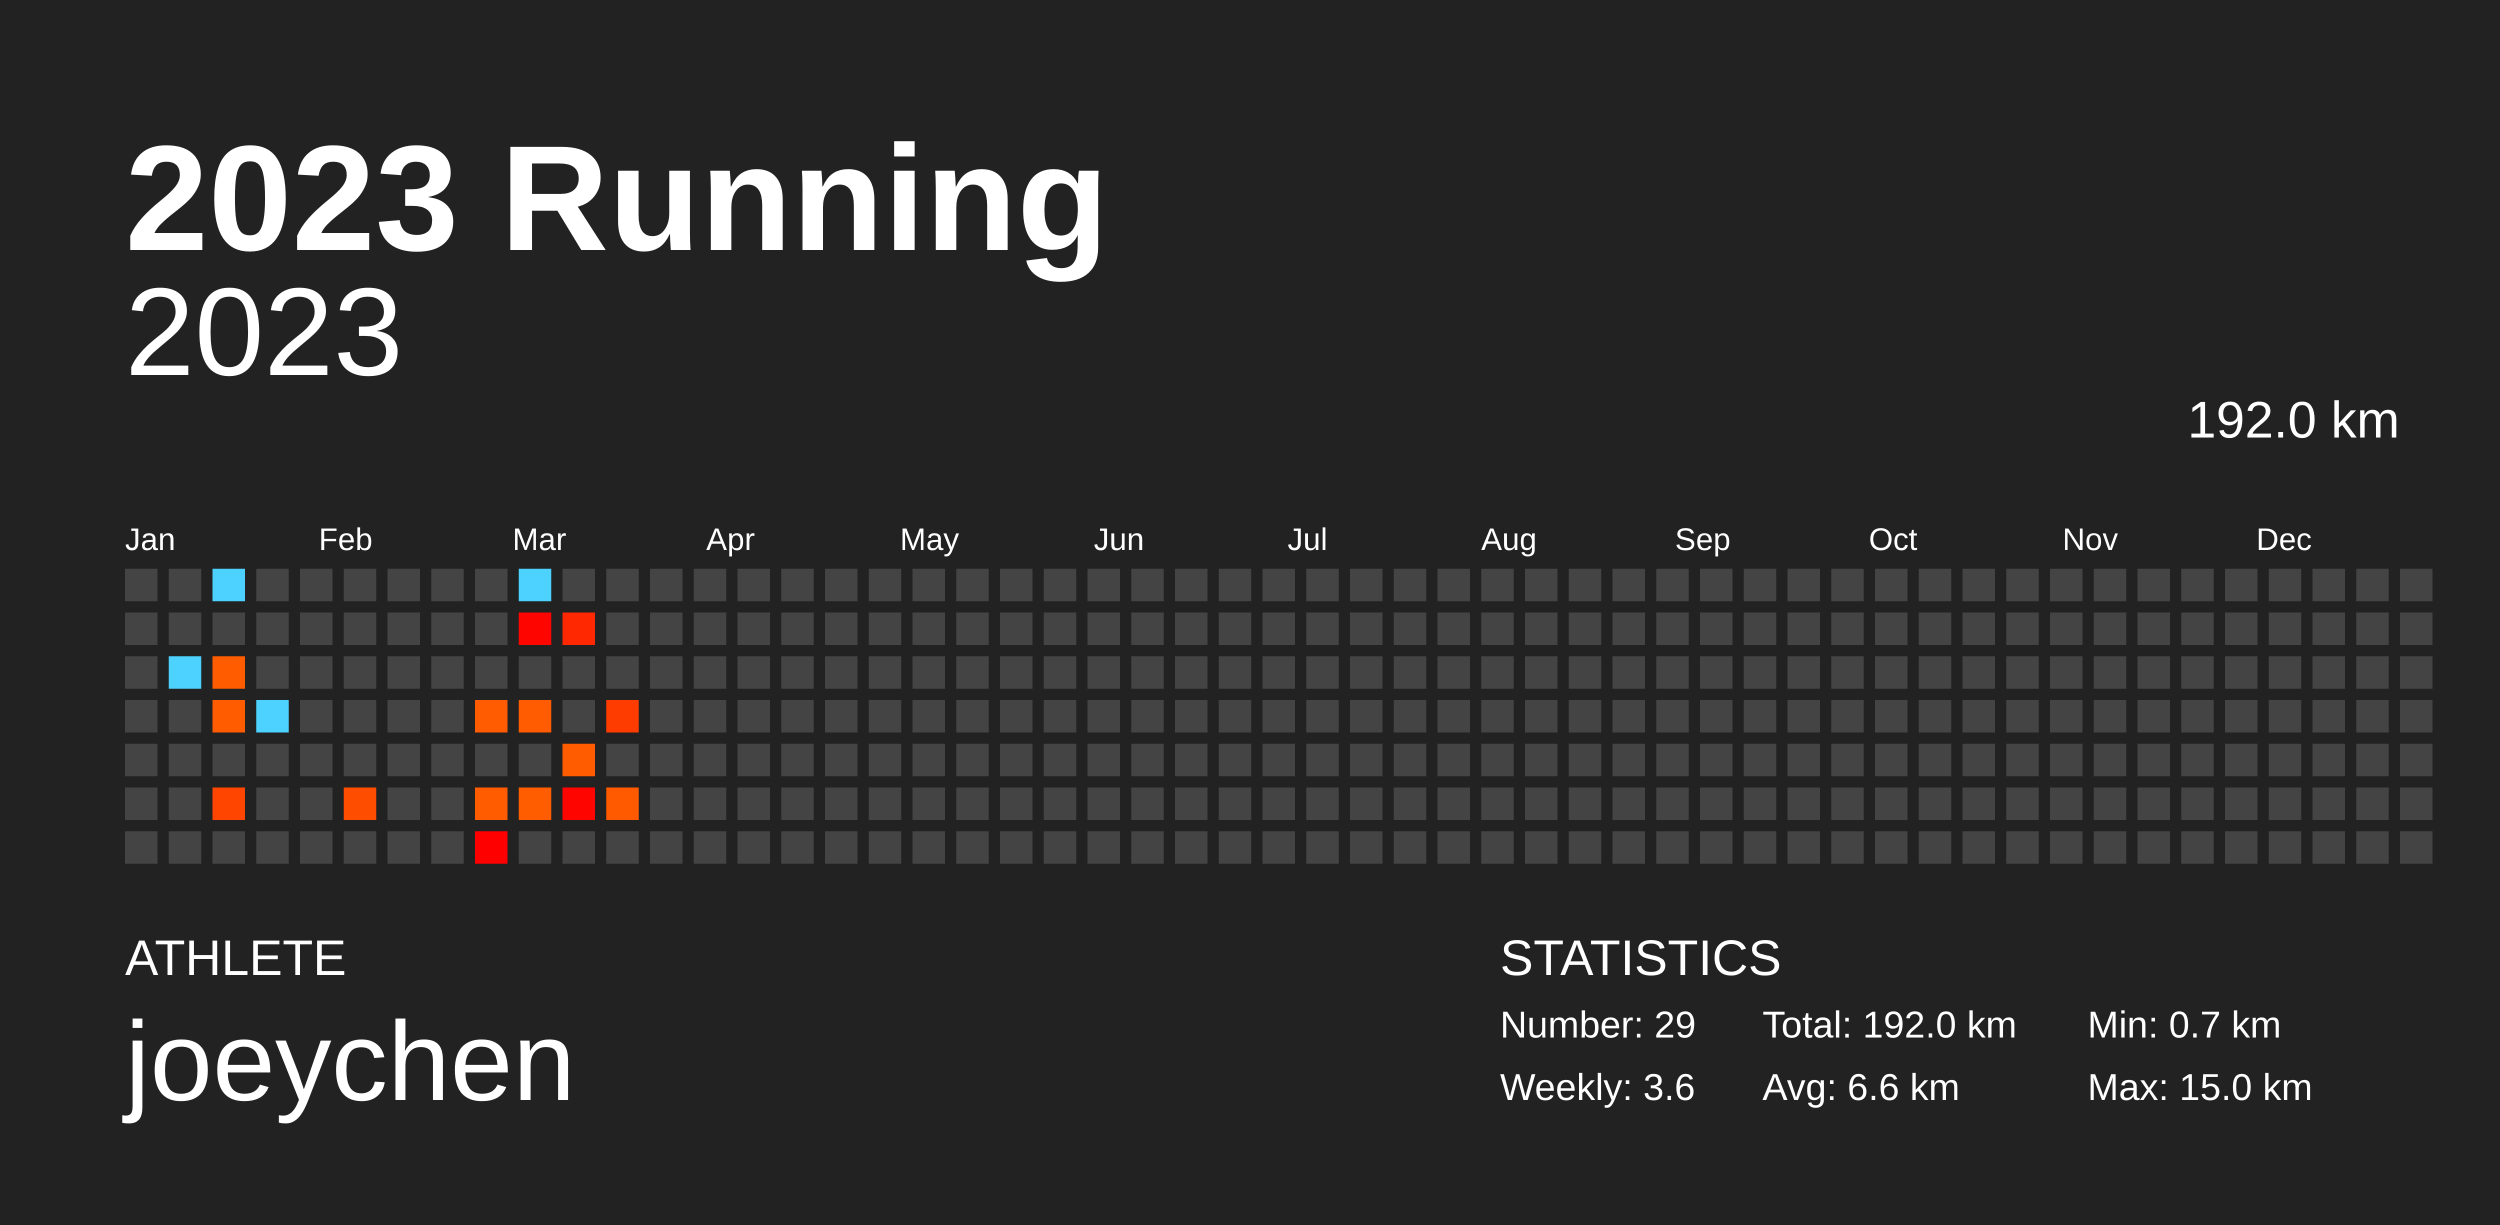
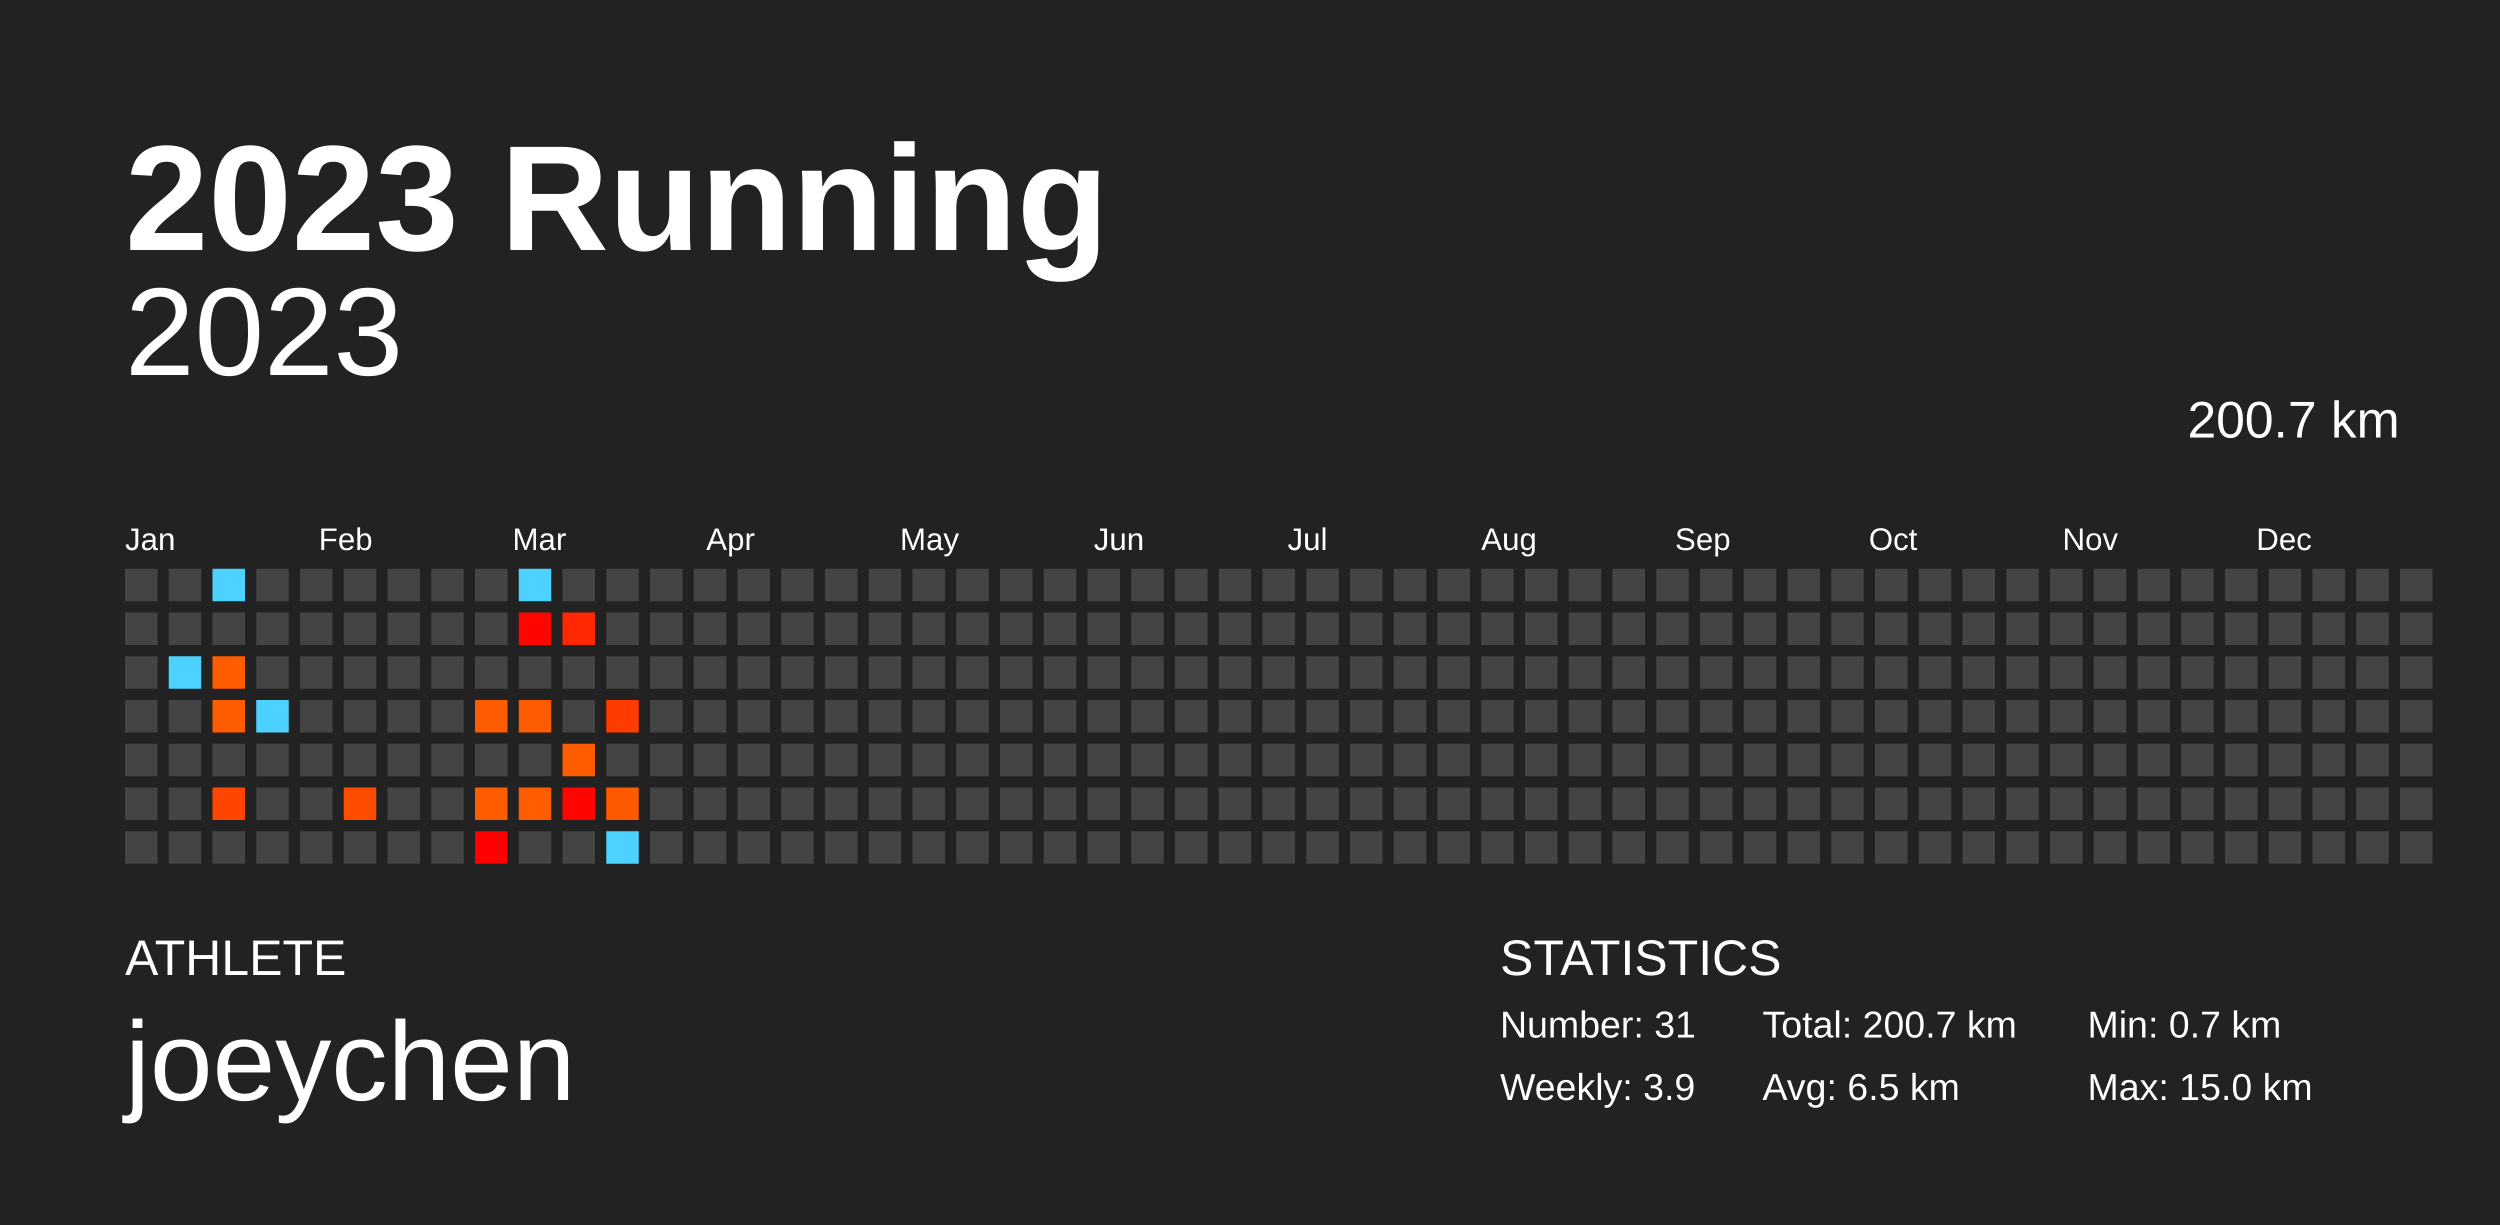
<svg xmlns="http://www.w3.org/2000/svg" baseProfile="full" height="98mm" version="1.1" viewBox="0,0,200,98" width="200mm">
  <defs />
  <rect fill="#222222" height="98" width="200" x="0" y="0" />
  <text fill="#FFFFFF" style="font-size:12px; font-family:Arial; font-weight:bold;" x="10" y="20">2023 Running</text>
  <text fill="#FFFFFF" style="font-size:4px; font-family:Arial" x="10" y="78">ATHLETE</text>
  <text fill="#FFFFFF" style="font-size:9px; font-family:Arial" x="10" y="88">joeychen</text>
  <text fill="#FFFFFF" style="font-size:4px; font-family:Arial" x="120" y="78">STATISTICS</text>
-   <text fill="#FFFFFF" style="font-size:3px; font-family:Arial" x="120" y="83">Number: 29</text>
-   <text fill="#FFFFFF" style="font-size:3px; font-family:Arial" x="120" y="88">Weekly: 3.6</text>
-   <text fill="#FFFFFF" style="font-size:3px; font-family:Arial" x="141" y="83">Total: 192.0 km</text>
-   <text fill="#FFFFFF" style="font-size:3px; font-family:Arial" x="141" y="88">Avg: 6.6 km</text>
+   <text fill="#FFFFFF" style="font-size:3px; font-family:Arial" x="120" y="83">Number: 31</text>
+   <text fill="#FFFFFF" style="font-size:3px; font-family:Arial" x="120" y="88">Weekly: 3.9</text>
+   <text fill="#FFFFFF" style="font-size:3px; font-family:Arial" x="141" y="83">Total: 200.7 km</text>
+   <text fill="#FFFFFF" style="font-size:3px; font-family:Arial" x="141" y="88">Avg: 6.5 km</text>
  <text fill="#FFFFFF" style="font-size:3px; font-family:Arial" x="167" y="83">Min: 0.7 km</text>
  <text fill="#FFFFFF" style="font-size:3px; font-family:Arial" x="167" y="88">Max: 15.0 km</text>
  <text alignment-baseline="hanging" fill="#FFFFFF" style="font-size:10.0px; font-family:Arial;" x="10" y="30">2023</text>
-   <text alignment-baseline="hanging" fill="#FFFFFF" style="font-size:4.125px; font-family:Arial;" x="175" y="35">192.0 km</text>
+   <text alignment-baseline="hanging" fill="#FFFFFF" style="font-size:4.125px; font-family:Arial;" x="175" y="35">200.7 km</text>
  <text fill="#FFFFFF" style="font-size:2.5px; font-family:Arial" x="10.0" y="44">Jan</text>
  <text fill="#FFFFFF" style="font-size:2.5px; font-family:Arial" x="25.5" y="44">Feb</text>
  <text fill="#FFFFFF" style="font-size:2.5px; font-family:Arial" x="41.0" y="44">Mar</text>
  <text fill="#FFFFFF" style="font-size:2.5px; font-family:Arial" x="56.5" y="44">Apr</text>
  <text fill="#FFFFFF" style="font-size:2.5px; font-family:Arial" x="72.0" y="44">May</text>
  <text fill="#FFFFFF" style="font-size:2.5px; font-family:Arial" x="87.5" y="44">Jun</text>
  <text fill="#FFFFFF" style="font-size:2.5px; font-family:Arial" x="103.0" y="44">Jul</text>
  <text fill="#FFFFFF" style="font-size:2.5px; font-family:Arial" x="118.5" y="44">Aug</text>
  <text fill="#FFFFFF" style="font-size:2.5px; font-family:Arial" x="134.0" y="44">Sep</text>
  <text fill="#FFFFFF" style="font-size:2.5px; font-family:Arial" x="149.5" y="44">Oct</text>
  <text fill="#FFFFFF" style="font-size:2.5px; font-family:Arial" x="165.0" y="44">Nov</text>
  <text fill="#FFFFFF" style="font-size:2.5px; font-family:Arial" x="180.5" y="44">Dec</text>
  <rect fill="#444444" height="2.6" width="2.6" x="10.0" y="45.5" />
  <rect fill="#444444" height="2.6" width="2.6" x="10.0" y="49.0" />
  <rect fill="#444444" height="2.6" width="2.6" x="10.0" y="52.5" />
  <rect fill="#444444" height="2.6" width="2.6" x="10.0" y="56.0" />
  <rect fill="#444444" height="2.6" width="2.6" x="10.0" y="59.5" />
  <rect fill="#444444" height="2.6" width="2.6" x="10.0" y="63.0" />
  <rect fill="#444444" height="2.6" width="2.6" x="10.0" y="66.5" />
  <rect fill="#444444" height="2.6" width="2.6" x="13.5" y="45.5" />
  <rect fill="#444444" height="2.6" width="2.6" x="13.5" y="49.0" />
  <rect fill="#4dd2ff" height="2.6" width="2.6" x="13.5" y="52.5" />
  <rect fill="#444444" height="2.6" width="2.6" x="13.5" y="56.0" />
  <rect fill="#444444" height="2.6" width="2.6" x="13.5" y="59.5" />
  <rect fill="#444444" height="2.6" width="2.6" x="13.5" y="63.0" />
  <rect fill="#444444" height="2.6" width="2.6" x="13.5" y="66.5" />
  <rect fill="#4dd2ff" height="2.6" width="2.6" x="17.0" y="45.5" />
  <rect fill="#444444" height="2.6" width="2.6" x="17.0" y="49.0" />
  <rect fill="#ff5c00" height="2.6" width="2.6" x="17.0" y="52.5" />
  <rect fill="#ff5c00" height="2.6" width="2.6" x="17.0" y="56.0" />
  <rect fill="#444444" height="2.6" width="2.6" x="17.0" y="59.5" />
  <rect fill="#ff4500" height="2.6" width="2.6" x="17.0" y="63.0" />
  <rect fill="#444444" height="2.6" width="2.6" x="17.0" y="66.5" />
  <rect fill="#444444" height="2.6" width="2.6" x="20.5" y="45.5" />
  <rect fill="#444444" height="2.6" width="2.6" x="20.5" y="49.0" />
  <rect fill="#444444" height="2.6" width="2.6" x="20.5" y="52.5" />
  <rect fill="#4dd2ff" height="2.6" width="2.6" x="20.5" y="56.0" />
  <rect fill="#444444" height="2.6" width="2.6" x="20.5" y="59.5" />
  <rect fill="#444444" height="2.6" width="2.6" x="20.5" y="63.0" />
  <rect fill="#444444" height="2.6" width="2.6" x="20.5" y="66.5" />
  <rect fill="#444444" height="2.6" width="2.6" x="24.0" y="45.5" />
  <rect fill="#444444" height="2.6" width="2.6" x="24.0" y="49.0" />
  <rect fill="#444444" height="2.6" width="2.6" x="24.0" y="52.5" />
  <rect fill="#444444" height="2.6" width="2.6" x="24.0" y="56.0" />
  <rect fill="#444444" height="2.6" width="2.6" x="24.0" y="59.5" />
  <rect fill="#444444" height="2.6" width="2.6" x="24.0" y="63.0" />
  <rect fill="#444444" height="2.6" width="2.6" x="24.0" y="66.5" />
  <rect fill="#444444" height="2.6" width="2.6" x="27.5" y="45.5" />
  <rect fill="#444444" height="2.6" width="2.6" x="27.5" y="49.0" />
  <rect fill="#444444" height="2.6" width="2.6" x="27.5" y="52.5" />
  <rect fill="#444444" height="2.6" width="2.6" x="27.5" y="56.0" />
  <rect fill="#444444" height="2.6" width="2.6" x="27.5" y="59.5" />
  <rect fill="#ff4d00" height="2.6" width="2.6" x="27.5" y="63.0" />
  <rect fill="#444444" height="2.6" width="2.6" x="27.5" y="66.5" />
  <rect fill="#444444" height="2.6" width="2.6" x="31.0" y="45.5" />
  <rect fill="#444444" height="2.6" width="2.6" x="31.0" y="49.0" />
  <rect fill="#444444" height="2.6" width="2.6" x="31.0" y="52.5" />
  <rect fill="#444444" height="2.6" width="2.6" x="31.0" y="56.0" />
  <rect fill="#444444" height="2.6" width="2.6" x="31.0" y="59.5" />
  <rect fill="#444444" height="2.6" width="2.6" x="31.0" y="63.0" />
  <rect fill="#444444" height="2.6" width="2.6" x="31.0" y="66.5" />
  <rect fill="#444444" height="2.6" width="2.6" x="34.5" y="45.5" />
  <rect fill="#444444" height="2.6" width="2.6" x="34.5" y="49.0" />
  <rect fill="#444444" height="2.6" width="2.6" x="34.5" y="52.5" />
  <rect fill="#444444" height="2.6" width="2.6" x="34.5" y="56.0" />
  <rect fill="#444444" height="2.6" width="2.6" x="34.5" y="59.5" />
  <rect fill="#444444" height="2.6" width="2.6" x="34.5" y="63.0" />
  <rect fill="#444444" height="2.6" width="2.6" x="34.5" y="66.5" />
  <rect fill="#444444" height="2.6" width="2.6" x="38.0" y="45.5" />
  <rect fill="#444444" height="2.6" width="2.6" x="38.0" y="49.0" />
  <rect fill="#444444" height="2.6" width="2.6" x="38.0" y="52.5" />
  <rect fill="#ff5b00" height="2.6" width="2.6" x="38.0" y="56.0" />
  <rect fill="#444444" height="2.6" width="2.6" x="38.0" y="59.5" />
  <rect fill="#ff5c00" height="2.6" width="2.6" x="38.0" y="63.0" />
  <rect fill="#ff0000" height="2.6" width="2.6" x="38.0" y="66.5" />
  <rect fill="#4dd2ff" height="2.6" width="2.6" x="41.5" y="45.5" />
  <rect fill="#ff0500" height="2.6" width="2.6" x="41.5" y="49.0" />
  <rect fill="#444444" height="2.6" width="2.6" x="41.5" y="52.5" />
  <rect fill="#ff5b00" height="2.6" width="2.6" x="41.5" y="56.0" />
  <rect fill="#444444" height="2.6" width="2.6" x="41.5" y="59.5" />
  <rect fill="#ff5d00" height="2.6" width="2.6" x="41.5" y="63.0" />
  <rect fill="#444444" height="2.6" width="2.6" x="41.5" y="66.5" />
  <rect fill="#444444" height="2.6" width="2.6" x="45.0" y="45.5" />
  <rect fill="#ff2800" height="2.6" width="2.6" x="45.0" y="49.0" />
  <rect fill="#444444" height="2.6" width="2.6" x="45.0" y="52.5" />
  <rect fill="#444444" height="2.6" width="2.6" x="45.0" y="56.0" />
  <rect fill="#ff5c00" height="2.6" width="2.6" x="45.0" y="59.5" />
  <rect fill="#ff0500" height="2.6" width="2.6" x="45.0" y="63.0" />
  <rect fill="#444444" height="2.6" width="2.6" x="45.0" y="66.5" />
  <rect fill="#444444" height="2.6" width="2.6" x="48.5" y="45.5" />
  <rect fill="#444444" height="2.6" width="2.6" x="48.5" y="49.0" />
  <rect fill="#444444" height="2.6" width="2.6" x="48.5" y="52.5" />
  <rect fill="#ff3c00" height="2.6" width="2.6" x="48.5" y="56.0" />
  <rect fill="#444444" height="2.6" width="2.6" x="48.5" y="59.5" />
  <rect fill="#ff5a00" height="2.6" width="2.6" x="48.5" y="63.0" />
-   <rect fill="#444444" height="2.6" width="2.6" x="48.5" y="66.5" />
+   <rect fill="#4dd2ff" height="2.6" width="2.6" x="48.5" y="66.5" />
  <rect fill="#444444" height="2.6" width="2.6" x="52.0" y="45.5" />
  <rect fill="#444444" height="2.6" width="2.6" x="52.0" y="49.0" />
  <rect fill="#444444" height="2.6" width="2.6" x="52.0" y="52.5" />
  <rect fill="#444444" height="2.6" width="2.6" x="52.0" y="56.0" />
  <rect fill="#444444" height="2.6" width="2.6" x="52.0" y="59.5" />
  <rect fill="#444444" height="2.6" width="2.6" x="52.0" y="63.0" />
  <rect fill="#444444" height="2.6" width="2.6" x="52.0" y="66.5" />
  <rect fill="#444444" height="2.6" width="2.6" x="55.5" y="45.5" />
  <rect fill="#444444" height="2.6" width="2.6" x="55.5" y="49.0" />
  <rect fill="#444444" height="2.6" width="2.6" x="55.5" y="52.5" />
  <rect fill="#444444" height="2.6" width="2.6" x="55.5" y="56.0" />
  <rect fill="#444444" height="2.6" width="2.6" x="55.5" y="59.5" />
  <rect fill="#444444" height="2.6" width="2.6" x="55.5" y="63.0" />
  <rect fill="#444444" height="2.6" width="2.6" x="55.5" y="66.5" />
  <rect fill="#444444" height="2.6" width="2.6" x="59.0" y="45.5" />
  <rect fill="#444444" height="2.6" width="2.6" x="59.0" y="49.0" />
  <rect fill="#444444" height="2.6" width="2.6" x="59.0" y="52.5" />
  <rect fill="#444444" height="2.6" width="2.6" x="59.0" y="56.0" />
  <rect fill="#444444" height="2.6" width="2.6" x="59.0" y="59.5" />
  <rect fill="#444444" height="2.6" width="2.6" x="59.0" y="63.0" />
  <rect fill="#444444" height="2.6" width="2.6" x="59.0" y="66.5" />
  <rect fill="#444444" height="2.6" width="2.6" x="62.5" y="45.5" />
  <rect fill="#444444" height="2.6" width="2.6" x="62.5" y="49.0" />
  <rect fill="#444444" height="2.6" width="2.6" x="62.5" y="52.5" />
  <rect fill="#444444" height="2.6" width="2.6" x="62.5" y="56.0" />
  <rect fill="#444444" height="2.6" width="2.6" x="62.5" y="59.5" />
  <rect fill="#444444" height="2.6" width="2.6" x="62.5" y="63.0" />
  <rect fill="#444444" height="2.6" width="2.6" x="62.5" y="66.5" />
  <rect fill="#444444" height="2.6" width="2.6" x="66.0" y="45.5" />
  <rect fill="#444444" height="2.6" width="2.6" x="66.0" y="49.0" />
  <rect fill="#444444" height="2.6" width="2.6" x="66.0" y="52.5" />
  <rect fill="#444444" height="2.6" width="2.6" x="66.0" y="56.0" />
  <rect fill="#444444" height="2.6" width="2.6" x="66.0" y="59.5" />
  <rect fill="#444444" height="2.6" width="2.6" x="66.0" y="63.0" />
  <rect fill="#444444" height="2.6" width="2.6" x="66.0" y="66.5" />
  <rect fill="#444444" height="2.6" width="2.6" x="69.5" y="45.5" />
  <rect fill="#444444" height="2.6" width="2.6" x="69.5" y="49.0" />
  <rect fill="#444444" height="2.6" width="2.6" x="69.5" y="52.5" />
  <rect fill="#444444" height="2.6" width="2.6" x="69.5" y="56.0" />
  <rect fill="#444444" height="2.6" width="2.6" x="69.5" y="59.5" />
  <rect fill="#444444" height="2.6" width="2.6" x="69.5" y="63.0" />
  <rect fill="#444444" height="2.6" width="2.6" x="69.5" y="66.5" />
  <rect fill="#444444" height="2.6" width="2.6" x="73.0" y="45.5" />
  <rect fill="#444444" height="2.6" width="2.6" x="73.0" y="49.0" />
  <rect fill="#444444" height="2.6" width="2.6" x="73.0" y="52.5" />
  <rect fill="#444444" height="2.6" width="2.6" x="73.0" y="56.0" />
  <rect fill="#444444" height="2.6" width="2.6" x="73.0" y="59.5" />
  <rect fill="#444444" height="2.6" width="2.6" x="73.0" y="63.0" />
  <rect fill="#444444" height="2.6" width="2.6" x="73.0" y="66.5" />
  <rect fill="#444444" height="2.6" width="2.6" x="76.5" y="45.5" />
  <rect fill="#444444" height="2.6" width="2.6" x="76.5" y="49.0" />
  <rect fill="#444444" height="2.6" width="2.6" x="76.5" y="52.5" />
  <rect fill="#444444" height="2.6" width="2.6" x="76.5" y="56.0" />
  <rect fill="#444444" height="2.6" width="2.6" x="76.5" y="59.5" />
  <rect fill="#444444" height="2.6" width="2.6" x="76.5" y="63.0" />
  <rect fill="#444444" height="2.6" width="2.6" x="76.5" y="66.5" />
  <rect fill="#444444" height="2.6" width="2.6" x="80.0" y="45.5" />
  <rect fill="#444444" height="2.6" width="2.6" x="80.0" y="49.0" />
  <rect fill="#444444" height="2.6" width="2.6" x="80.0" y="52.5" />
  <rect fill="#444444" height="2.6" width="2.6" x="80.0" y="56.0" />
  <rect fill="#444444" height="2.6" width="2.6" x="80.0" y="59.5" />
  <rect fill="#444444" height="2.6" width="2.6" x="80.0" y="63.0" />
  <rect fill="#444444" height="2.6" width="2.6" x="80.0" y="66.5" />
  <rect fill="#444444" height="2.6" width="2.6" x="83.5" y="45.5" />
  <rect fill="#444444" height="2.6" width="2.6" x="83.5" y="49.0" />
  <rect fill="#444444" height="2.6" width="2.6" x="83.5" y="52.5" />
  <rect fill="#444444" height="2.6" width="2.6" x="83.5" y="56.0" />
  <rect fill="#444444" height="2.6" width="2.6" x="83.5" y="59.5" />
  <rect fill="#444444" height="2.6" width="2.6" x="83.5" y="63.0" />
  <rect fill="#444444" height="2.6" width="2.6" x="83.5" y="66.5" />
  <rect fill="#444444" height="2.6" width="2.6" x="87.0" y="45.5" />
  <rect fill="#444444" height="2.6" width="2.6" x="87.0" y="49.0" />
  <rect fill="#444444" height="2.6" width="2.6" x="87.0" y="52.5" />
  <rect fill="#444444" height="2.6" width="2.6" x="87.0" y="56.0" />
  <rect fill="#444444" height="2.6" width="2.6" x="87.0" y="59.5" />
  <rect fill="#444444" height="2.6" width="2.6" x="87.0" y="63.0" />
  <rect fill="#444444" height="2.6" width="2.6" x="87.0" y="66.5" />
  <rect fill="#444444" height="2.6" width="2.6" x="90.5" y="45.5" />
  <rect fill="#444444" height="2.6" width="2.6" x="90.5" y="49.0" />
  <rect fill="#444444" height="2.6" width="2.6" x="90.5" y="52.5" />
  <rect fill="#444444" height="2.6" width="2.6" x="90.5" y="56.0" />
  <rect fill="#444444" height="2.6" width="2.6" x="90.5" y="59.5" />
  <rect fill="#444444" height="2.6" width="2.6" x="90.5" y="63.0" />
  <rect fill="#444444" height="2.6" width="2.6" x="90.5" y="66.5" />
  <rect fill="#444444" height="2.6" width="2.6" x="94.0" y="45.5" />
  <rect fill="#444444" height="2.6" width="2.6" x="94.0" y="49.0" />
  <rect fill="#444444" height="2.6" width="2.6" x="94.0" y="52.5" />
  <rect fill="#444444" height="2.6" width="2.6" x="94.0" y="56.0" />
  <rect fill="#444444" height="2.6" width="2.6" x="94.0" y="59.5" />
  <rect fill="#444444" height="2.6" width="2.6" x="94.0" y="63.0" />
  <rect fill="#444444" height="2.6" width="2.6" x="94.0" y="66.5" />
  <rect fill="#444444" height="2.6" width="2.6" x="97.5" y="45.5" />
  <rect fill="#444444" height="2.6" width="2.6" x="97.5" y="49.0" />
  <rect fill="#444444" height="2.6" width="2.6" x="97.5" y="52.5" />
  <rect fill="#444444" height="2.6" width="2.6" x="97.5" y="56.0" />
  <rect fill="#444444" height="2.6" width="2.6" x="97.5" y="59.5" />
  <rect fill="#444444" height="2.6" width="2.6" x="97.5" y="63.0" />
  <rect fill="#444444" height="2.6" width="2.6" x="97.5" y="66.5" />
  <rect fill="#444444" height="2.6" width="2.6" x="101.0" y="45.5" />
  <rect fill="#444444" height="2.6" width="2.6" x="101.0" y="49.0" />
  <rect fill="#444444" height="2.6" width="2.6" x="101.0" y="52.5" />
  <rect fill="#444444" height="2.6" width="2.6" x="101.0" y="56.0" />
  <rect fill="#444444" height="2.6" width="2.6" x="101.0" y="59.5" />
  <rect fill="#444444" height="2.6" width="2.6" x="101.0" y="63.0" />
  <rect fill="#444444" height="2.6" width="2.6" x="101.0" y="66.5" />
  <rect fill="#444444" height="2.6" width="2.6" x="104.5" y="45.5" />
  <rect fill="#444444" height="2.6" width="2.6" x="104.5" y="49.0" />
  <rect fill="#444444" height="2.6" width="2.6" x="104.5" y="52.5" />
  <rect fill="#444444" height="2.6" width="2.6" x="104.5" y="56.0" />
  <rect fill="#444444" height="2.6" width="2.6" x="104.5" y="59.5" />
  <rect fill="#444444" height="2.6" width="2.6" x="104.5" y="63.0" />
  <rect fill="#444444" height="2.6" width="2.6" x="104.5" y="66.5" />
  <rect fill="#444444" height="2.6" width="2.6" x="108.0" y="45.5" />
  <rect fill="#444444" height="2.6" width="2.6" x="108.0" y="49.0" />
  <rect fill="#444444" height="2.6" width="2.6" x="108.0" y="52.5" />
  <rect fill="#444444" height="2.6" width="2.6" x="108.0" y="56.0" />
  <rect fill="#444444" height="2.6" width="2.6" x="108.0" y="59.5" />
  <rect fill="#444444" height="2.6" width="2.6" x="108.0" y="63.0" />
  <rect fill="#444444" height="2.6" width="2.6" x="108.0" y="66.5" />
  <rect fill="#444444" height="2.6" width="2.6" x="111.5" y="45.5" />
  <rect fill="#444444" height="2.6" width="2.6" x="111.5" y="49.0" />
  <rect fill="#444444" height="2.6" width="2.6" x="111.5" y="52.5" />
  <rect fill="#444444" height="2.6" width="2.6" x="111.5" y="56.0" />
  <rect fill="#444444" height="2.6" width="2.6" x="111.5" y="59.5" />
  <rect fill="#444444" height="2.6" width="2.6" x="111.5" y="63.0" />
  <rect fill="#444444" height="2.6" width="2.6" x="111.5" y="66.5" />
  <rect fill="#444444" height="2.6" width="2.6" x="115.0" y="45.5" />
  <rect fill="#444444" height="2.6" width="2.6" x="115.0" y="49.0" />
  <rect fill="#444444" height="2.6" width="2.6" x="115.0" y="52.5" />
  <rect fill="#444444" height="2.6" width="2.6" x="115.0" y="56.0" />
  <rect fill="#444444" height="2.6" width="2.6" x="115.0" y="59.5" />
  <rect fill="#444444" height="2.6" width="2.6" x="115.0" y="63.0" />
  <rect fill="#444444" height="2.6" width="2.6" x="115.0" y="66.5" />
  <rect fill="#444444" height="2.6" width="2.6" x="118.5" y="45.5" />
  <rect fill="#444444" height="2.6" width="2.6" x="118.5" y="49.0" />
  <rect fill="#444444" height="2.6" width="2.6" x="118.5" y="52.5" />
  <rect fill="#444444" height="2.6" width="2.6" x="118.5" y="56.0" />
  <rect fill="#444444" height="2.6" width="2.6" x="118.5" y="59.5" />
  <rect fill="#444444" height="2.6" width="2.6" x="118.5" y="63.0" />
  <rect fill="#444444" height="2.6" width="2.6" x="118.5" y="66.5" />
  <rect fill="#444444" height="2.6" width="2.6" x="122.0" y="45.5" />
  <rect fill="#444444" height="2.6" width="2.6" x="122.0" y="49.0" />
  <rect fill="#444444" height="2.6" width="2.6" x="122.0" y="52.5" />
  <rect fill="#444444" height="2.6" width="2.6" x="122.0" y="56.0" />
  <rect fill="#444444" height="2.6" width="2.6" x="122.0" y="59.5" />
  <rect fill="#444444" height="2.6" width="2.6" x="122.0" y="63.0" />
  <rect fill="#444444" height="2.6" width="2.6" x="122.0" y="66.5" />
  <rect fill="#444444" height="2.6" width="2.6" x="125.5" y="45.5" />
  <rect fill="#444444" height="2.6" width="2.6" x="125.5" y="49.0" />
  <rect fill="#444444" height="2.6" width="2.6" x="125.5" y="52.5" />
  <rect fill="#444444" height="2.6" width="2.6" x="125.5" y="56.0" />
  <rect fill="#444444" height="2.6" width="2.6" x="125.5" y="59.5" />
  <rect fill="#444444" height="2.6" width="2.6" x="125.5" y="63.0" />
  <rect fill="#444444" height="2.6" width="2.6" x="125.5" y="66.5" />
  <rect fill="#444444" height="2.6" width="2.6" x="129.0" y="45.5" />
  <rect fill="#444444" height="2.6" width="2.6" x="129.0" y="49.0" />
  <rect fill="#444444" height="2.6" width="2.6" x="129.0" y="52.5" />
  <rect fill="#444444" height="2.6" width="2.6" x="129.0" y="56.0" />
  <rect fill="#444444" height="2.6" width="2.6" x="129.0" y="59.5" />
  <rect fill="#444444" height="2.6" width="2.6" x="129.0" y="63.0" />
  <rect fill="#444444" height="2.6" width="2.6" x="129.0" y="66.5" />
  <rect fill="#444444" height="2.6" width="2.6" x="132.5" y="45.5" />
  <rect fill="#444444" height="2.6" width="2.6" x="132.5" y="49.0" />
  <rect fill="#444444" height="2.6" width="2.6" x="132.5" y="52.5" />
  <rect fill="#444444" height="2.6" width="2.6" x="132.5" y="56.0" />
  <rect fill="#444444" height="2.6" width="2.6" x="132.5" y="59.5" />
  <rect fill="#444444" height="2.6" width="2.6" x="132.5" y="63.0" />
  <rect fill="#444444" height="2.6" width="2.6" x="132.5" y="66.5" />
  <rect fill="#444444" height="2.6" width="2.6" x="136.0" y="45.5" />
  <rect fill="#444444" height="2.6" width="2.6" x="136.0" y="49.0" />
  <rect fill="#444444" height="2.6" width="2.6" x="136.0" y="52.5" />
  <rect fill="#444444" height="2.6" width="2.6" x="136.0" y="56.0" />
  <rect fill="#444444" height="2.6" width="2.6" x="136.0" y="59.5" />
  <rect fill="#444444" height="2.6" width="2.6" x="136.0" y="63.0" />
  <rect fill="#444444" height="2.6" width="2.6" x="136.0" y="66.5" />
  <rect fill="#444444" height="2.6" width="2.6" x="139.5" y="45.5" />
  <rect fill="#444444" height="2.6" width="2.6" x="139.5" y="49.0" />
  <rect fill="#444444" height="2.6" width="2.6" x="139.5" y="52.5" />
  <rect fill="#444444" height="2.6" width="2.6" x="139.5" y="56.0" />
  <rect fill="#444444" height="2.6" width="2.6" x="139.5" y="59.5" />
  <rect fill="#444444" height="2.6" width="2.6" x="139.5" y="63.0" />
  <rect fill="#444444" height="2.6" width="2.6" x="139.5" y="66.5" />
  <rect fill="#444444" height="2.6" width="2.6" x="143.0" y="45.5" />
  <rect fill="#444444" height="2.6" width="2.6" x="143.0" y="49.0" />
  <rect fill="#444444" height="2.6" width="2.6" x="143.0" y="52.5" />
  <rect fill="#444444" height="2.6" width="2.6" x="143.0" y="56.0" />
  <rect fill="#444444" height="2.6" width="2.6" x="143.0" y="59.5" />
  <rect fill="#444444" height="2.6" width="2.6" x="143.0" y="63.0" />
  <rect fill="#444444" height="2.6" width="2.6" x="143.0" y="66.5" />
  <rect fill="#444444" height="2.6" width="2.6" x="146.5" y="45.5" />
  <rect fill="#444444" height="2.6" width="2.6" x="146.5" y="49.0" />
  <rect fill="#444444" height="2.6" width="2.6" x="146.5" y="52.5" />
  <rect fill="#444444" height="2.6" width="2.6" x="146.5" y="56.0" />
  <rect fill="#444444" height="2.6" width="2.6" x="146.5" y="59.5" />
  <rect fill="#444444" height="2.6" width="2.6" x="146.5" y="63.0" />
  <rect fill="#444444" height="2.6" width="2.6" x="146.5" y="66.5" />
  <rect fill="#444444" height="2.6" width="2.6" x="150.0" y="45.5" />
  <rect fill="#444444" height="2.6" width="2.6" x="150.0" y="49.0" />
  <rect fill="#444444" height="2.6" width="2.6" x="150.0" y="52.5" />
  <rect fill="#444444" height="2.6" width="2.6" x="150.0" y="56.0" />
  <rect fill="#444444" height="2.6" width="2.6" x="150.0" y="59.5" />
  <rect fill="#444444" height="2.6" width="2.6" x="150.0" y="63.0" />
  <rect fill="#444444" height="2.6" width="2.6" x="150.0" y="66.5" />
  <rect fill="#444444" height="2.6" width="2.6" x="153.5" y="45.5" />
  <rect fill="#444444" height="2.6" width="2.6" x="153.5" y="49.0" />
  <rect fill="#444444" height="2.6" width="2.6" x="153.5" y="52.5" />
  <rect fill="#444444" height="2.6" width="2.6" x="153.5" y="56.0" />
  <rect fill="#444444" height="2.6" width="2.6" x="153.5" y="59.5" />
  <rect fill="#444444" height="2.6" width="2.6" x="153.5" y="63.0" />
  <rect fill="#444444" height="2.6" width="2.6" x="153.5" y="66.5" />
  <rect fill="#444444" height="2.6" width="2.6" x="157.0" y="45.5" />
  <rect fill="#444444" height="2.6" width="2.6" x="157.0" y="49.0" />
  <rect fill="#444444" height="2.6" width="2.6" x="157.0" y="52.5" />
  <rect fill="#444444" height="2.6" width="2.6" x="157.0" y="56.0" />
  <rect fill="#444444" height="2.6" width="2.6" x="157.0" y="59.5" />
  <rect fill="#444444" height="2.6" width="2.6" x="157.0" y="63.0" />
  <rect fill="#444444" height="2.6" width="2.6" x="157.0" y="66.5" />
  <rect fill="#444444" height="2.6" width="2.6" x="160.5" y="45.5" />
  <rect fill="#444444" height="2.6" width="2.6" x="160.5" y="49.0" />
  <rect fill="#444444" height="2.6" width="2.6" x="160.5" y="52.5" />
  <rect fill="#444444" height="2.6" width="2.6" x="160.5" y="56.0" />
  <rect fill="#444444" height="2.6" width="2.6" x="160.5" y="59.5" />
  <rect fill="#444444" height="2.6" width="2.6" x="160.5" y="63.0" />
  <rect fill="#444444" height="2.6" width="2.6" x="160.5" y="66.5" />
  <rect fill="#444444" height="2.6" width="2.6" x="164.0" y="45.5" />
  <rect fill="#444444" height="2.6" width="2.6" x="164.0" y="49.0" />
  <rect fill="#444444" height="2.6" width="2.6" x="164.0" y="52.5" />
  <rect fill="#444444" height="2.6" width="2.6" x="164.0" y="56.0" />
  <rect fill="#444444" height="2.6" width="2.6" x="164.0" y="59.5" />
  <rect fill="#444444" height="2.6" width="2.6" x="164.0" y="63.0" />
  <rect fill="#444444" height="2.6" width="2.6" x="164.0" y="66.5" />
  <rect fill="#444444" height="2.6" width="2.6" x="167.5" y="45.5" />
  <rect fill="#444444" height="2.6" width="2.6" x="167.5" y="49.0" />
  <rect fill="#444444" height="2.6" width="2.6" x="167.5" y="52.5" />
  <rect fill="#444444" height="2.6" width="2.6" x="167.5" y="56.0" />
  <rect fill="#444444" height="2.6" width="2.6" x="167.5" y="59.5" />
  <rect fill="#444444" height="2.6" width="2.6" x="167.5" y="63.0" />
  <rect fill="#444444" height="2.6" width="2.6" x="167.5" y="66.5" />
  <rect fill="#444444" height="2.6" width="2.6" x="171.0" y="45.5" />
  <rect fill="#444444" height="2.6" width="2.6" x="171.0" y="49.0" />
  <rect fill="#444444" height="2.6" width="2.6" x="171.0" y="52.5" />
  <rect fill="#444444" height="2.6" width="2.6" x="171.0" y="56.0" />
  <rect fill="#444444" height="2.6" width="2.6" x="171.0" y="59.5" />
  <rect fill="#444444" height="2.6" width="2.6" x="171.0" y="63.0" />
  <rect fill="#444444" height="2.6" width="2.6" x="171.0" y="66.5" />
  <rect fill="#444444" height="2.6" width="2.6" x="174.5" y="45.5" />
  <rect fill="#444444" height="2.6" width="2.6" x="174.5" y="49.0" />
  <rect fill="#444444" height="2.6" width="2.6" x="174.5" y="52.5" />
  <rect fill="#444444" height="2.6" width="2.6" x="174.5" y="56.0" />
  <rect fill="#444444" height="2.6" width="2.6" x="174.5" y="59.5" />
  <rect fill="#444444" height="2.6" width="2.6" x="174.5" y="63.0" />
  <rect fill="#444444" height="2.6" width="2.6" x="174.5" y="66.5" />
  <rect fill="#444444" height="2.6" width="2.6" x="178.0" y="45.5" />
  <rect fill="#444444" height="2.6" width="2.6" x="178.0" y="49.0" />
  <rect fill="#444444" height="2.6" width="2.6" x="178.0" y="52.5" />
  <rect fill="#444444" height="2.6" width="2.6" x="178.0" y="56.0" />
  <rect fill="#444444" height="2.6" width="2.6" x="178.0" y="59.5" />
  <rect fill="#444444" height="2.6" width="2.6" x="178.0" y="63.0" />
  <rect fill="#444444" height="2.6" width="2.6" x="178.0" y="66.5" />
  <rect fill="#444444" height="2.6" width="2.6" x="181.5" y="45.5" />
  <rect fill="#444444" height="2.6" width="2.6" x="181.5" y="49.0" />
  <rect fill="#444444" height="2.6" width="2.6" x="181.5" y="52.5" />
  <rect fill="#444444" height="2.6" width="2.6" x="181.5" y="56.0" />
  <rect fill="#444444" height="2.6" width="2.6" x="181.5" y="59.5" />
  <rect fill="#444444" height="2.6" width="2.6" x="181.5" y="63.0" />
  <rect fill="#444444" height="2.6" width="2.6" x="181.5" y="66.5" />
  <rect fill="#444444" height="2.6" width="2.6" x="185.0" y="45.5" />
  <rect fill="#444444" height="2.6" width="2.6" x="185.0" y="49.0" />
  <rect fill="#444444" height="2.6" width="2.6" x="185.0" y="52.5" />
  <rect fill="#444444" height="2.6" width="2.6" x="185.0" y="56.0" />
  <rect fill="#444444" height="2.6" width="2.6" x="185.0" y="59.5" />
  <rect fill="#444444" height="2.6" width="2.6" x="185.0" y="63.0" />
  <rect fill="#444444" height="2.6" width="2.6" x="185.0" y="66.5" />
  <rect fill="#444444" height="2.6" width="2.6" x="188.5" y="45.5" />
  <rect fill="#444444" height="2.6" width="2.6" x="188.5" y="49.0" />
  <rect fill="#444444" height="2.6" width="2.6" x="188.5" y="52.5" />
  <rect fill="#444444" height="2.6" width="2.6" x="188.5" y="56.0" />
  <rect fill="#444444" height="2.6" width="2.6" x="188.5" y="59.5" />
  <rect fill="#444444" height="2.6" width="2.6" x="188.5" y="63.0" />
  <rect fill="#444444" height="2.6" width="2.6" x="188.5" y="66.5" />
  <rect fill="#444444" height="2.6" width="2.6" x="192.0" y="45.5" />
  <rect fill="#444444" height="2.6" width="2.6" x="192.0" y="49.0" />
  <rect fill="#444444" height="2.6" width="2.6" x="192.0" y="52.5" />
  <rect fill="#444444" height="2.6" width="2.6" x="192.0" y="56.0" />
  <rect fill="#444444" height="2.6" width="2.6" x="192.0" y="59.5" />
  <rect fill="#444444" height="2.6" width="2.6" x="192.0" y="63.0" />
  <rect fill="#444444" height="2.6" width="2.6" x="192.0" y="66.5" />
</svg>
